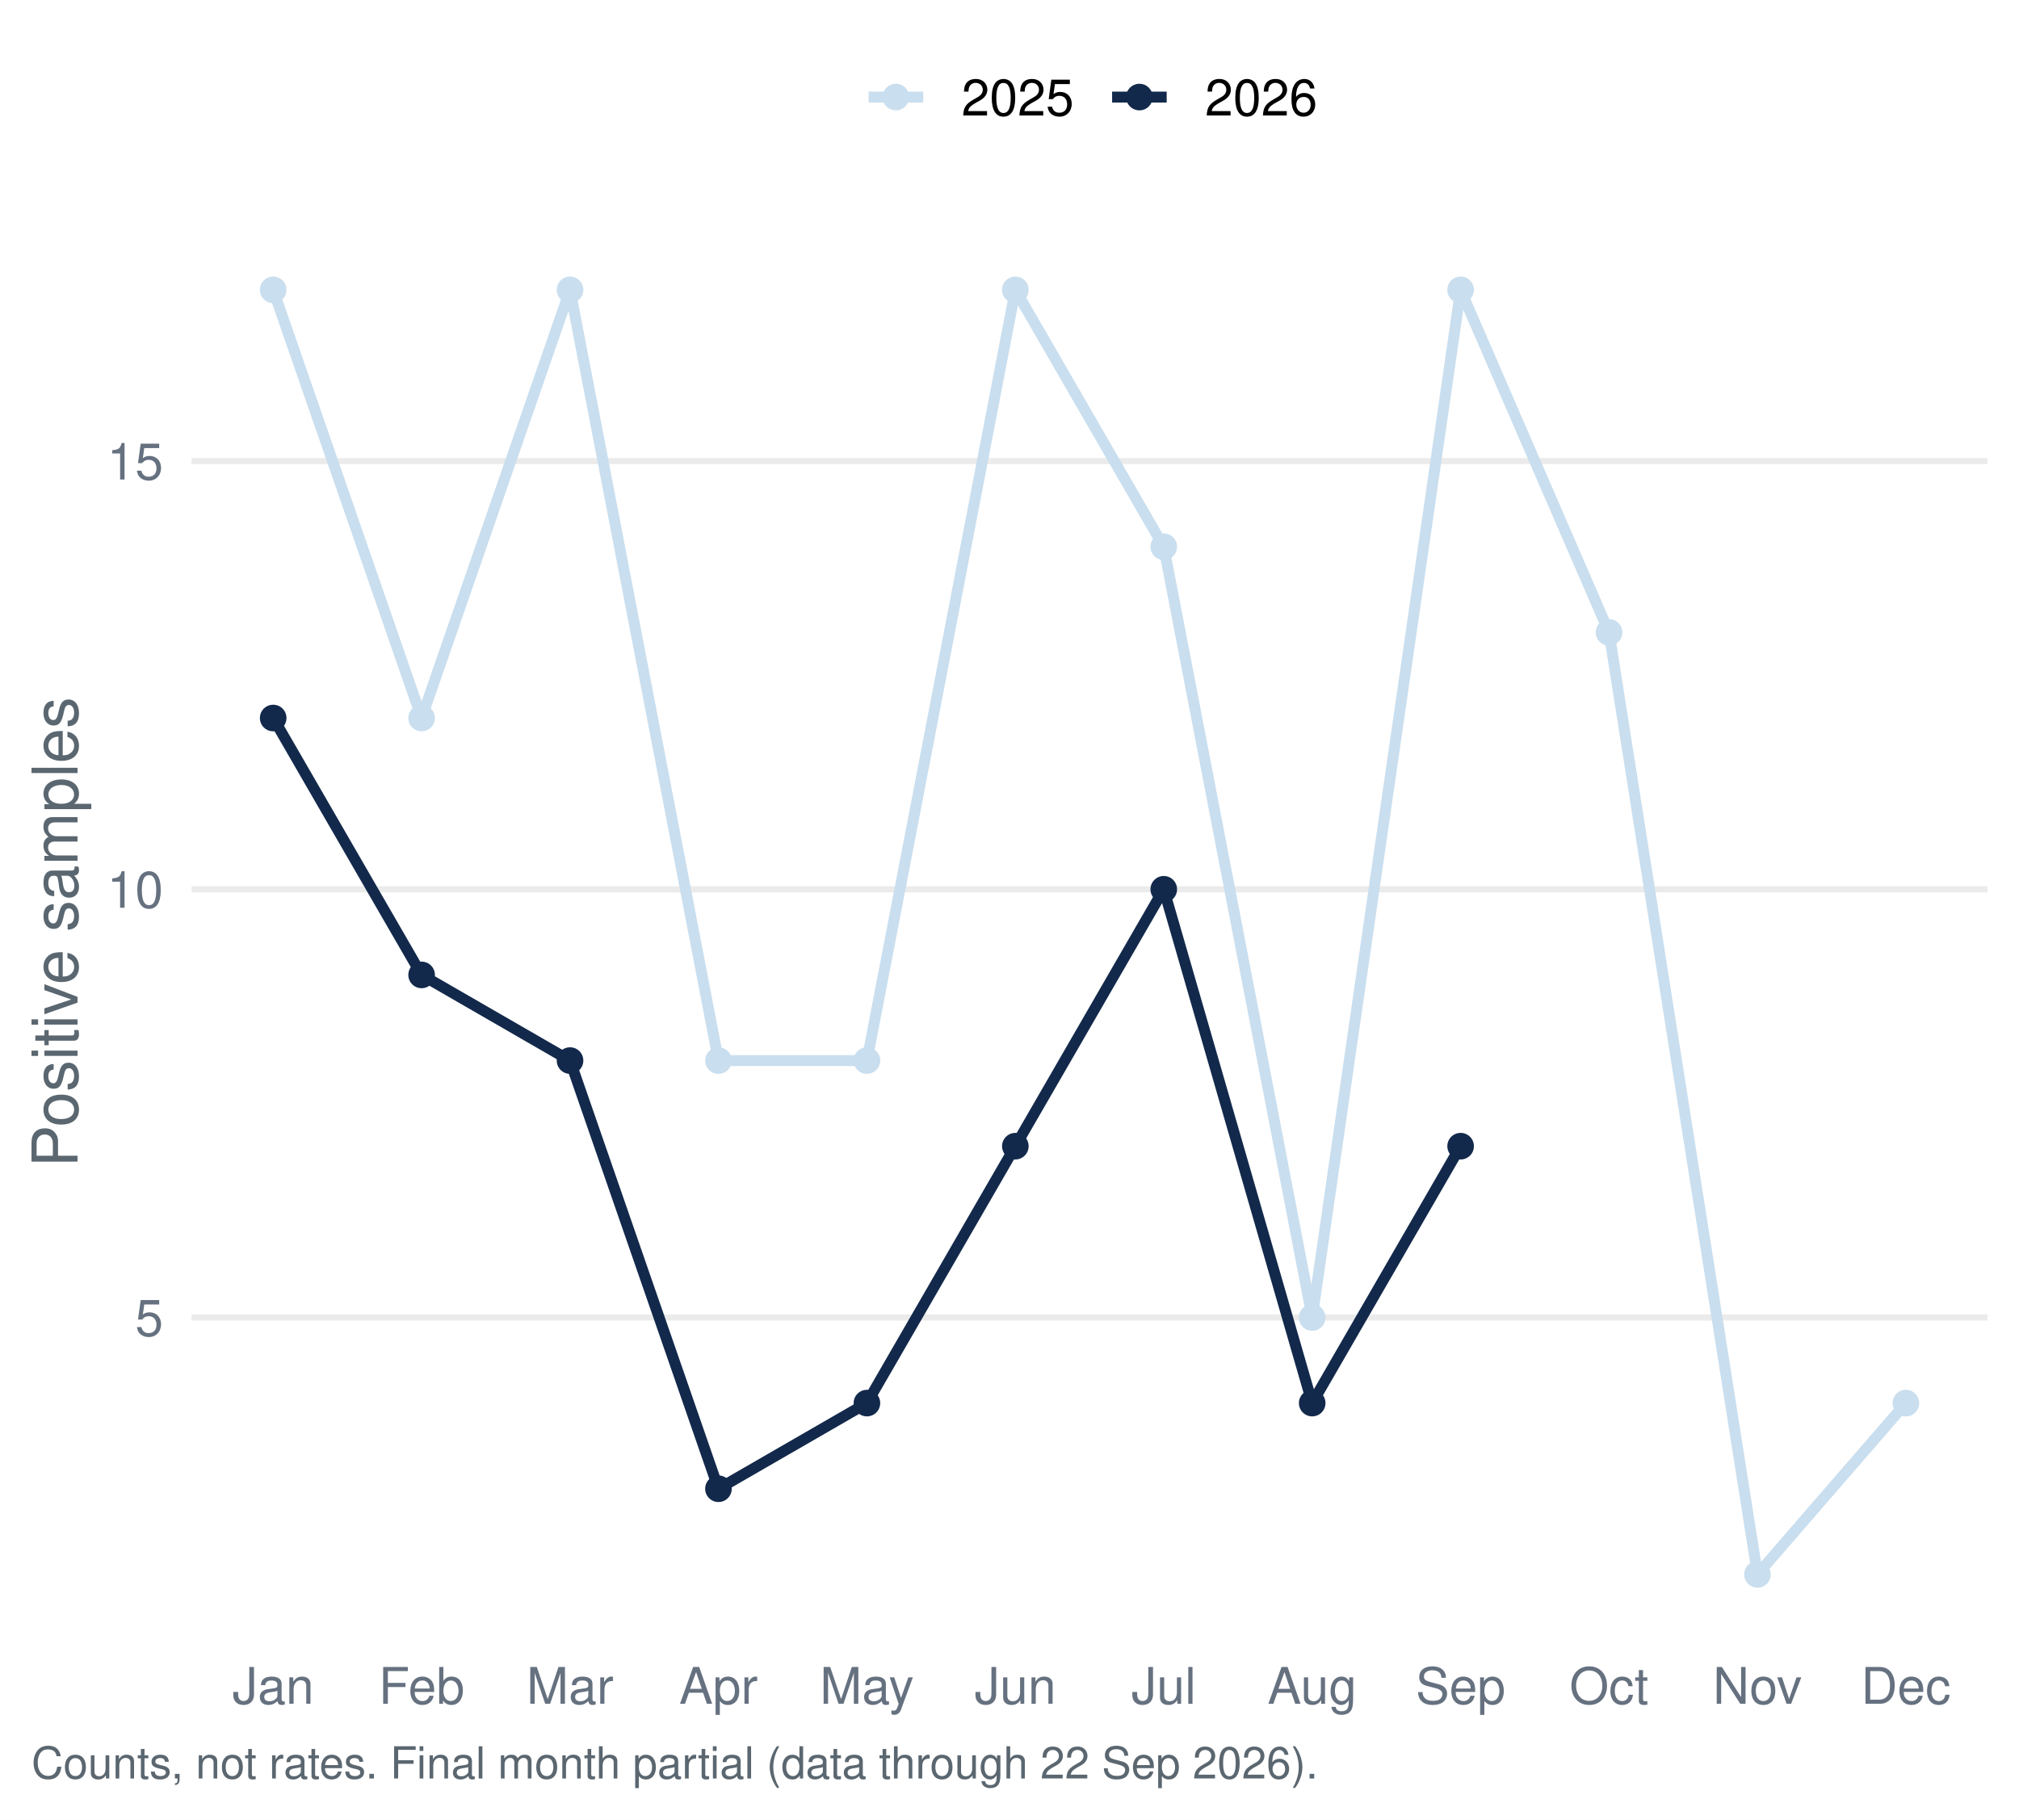
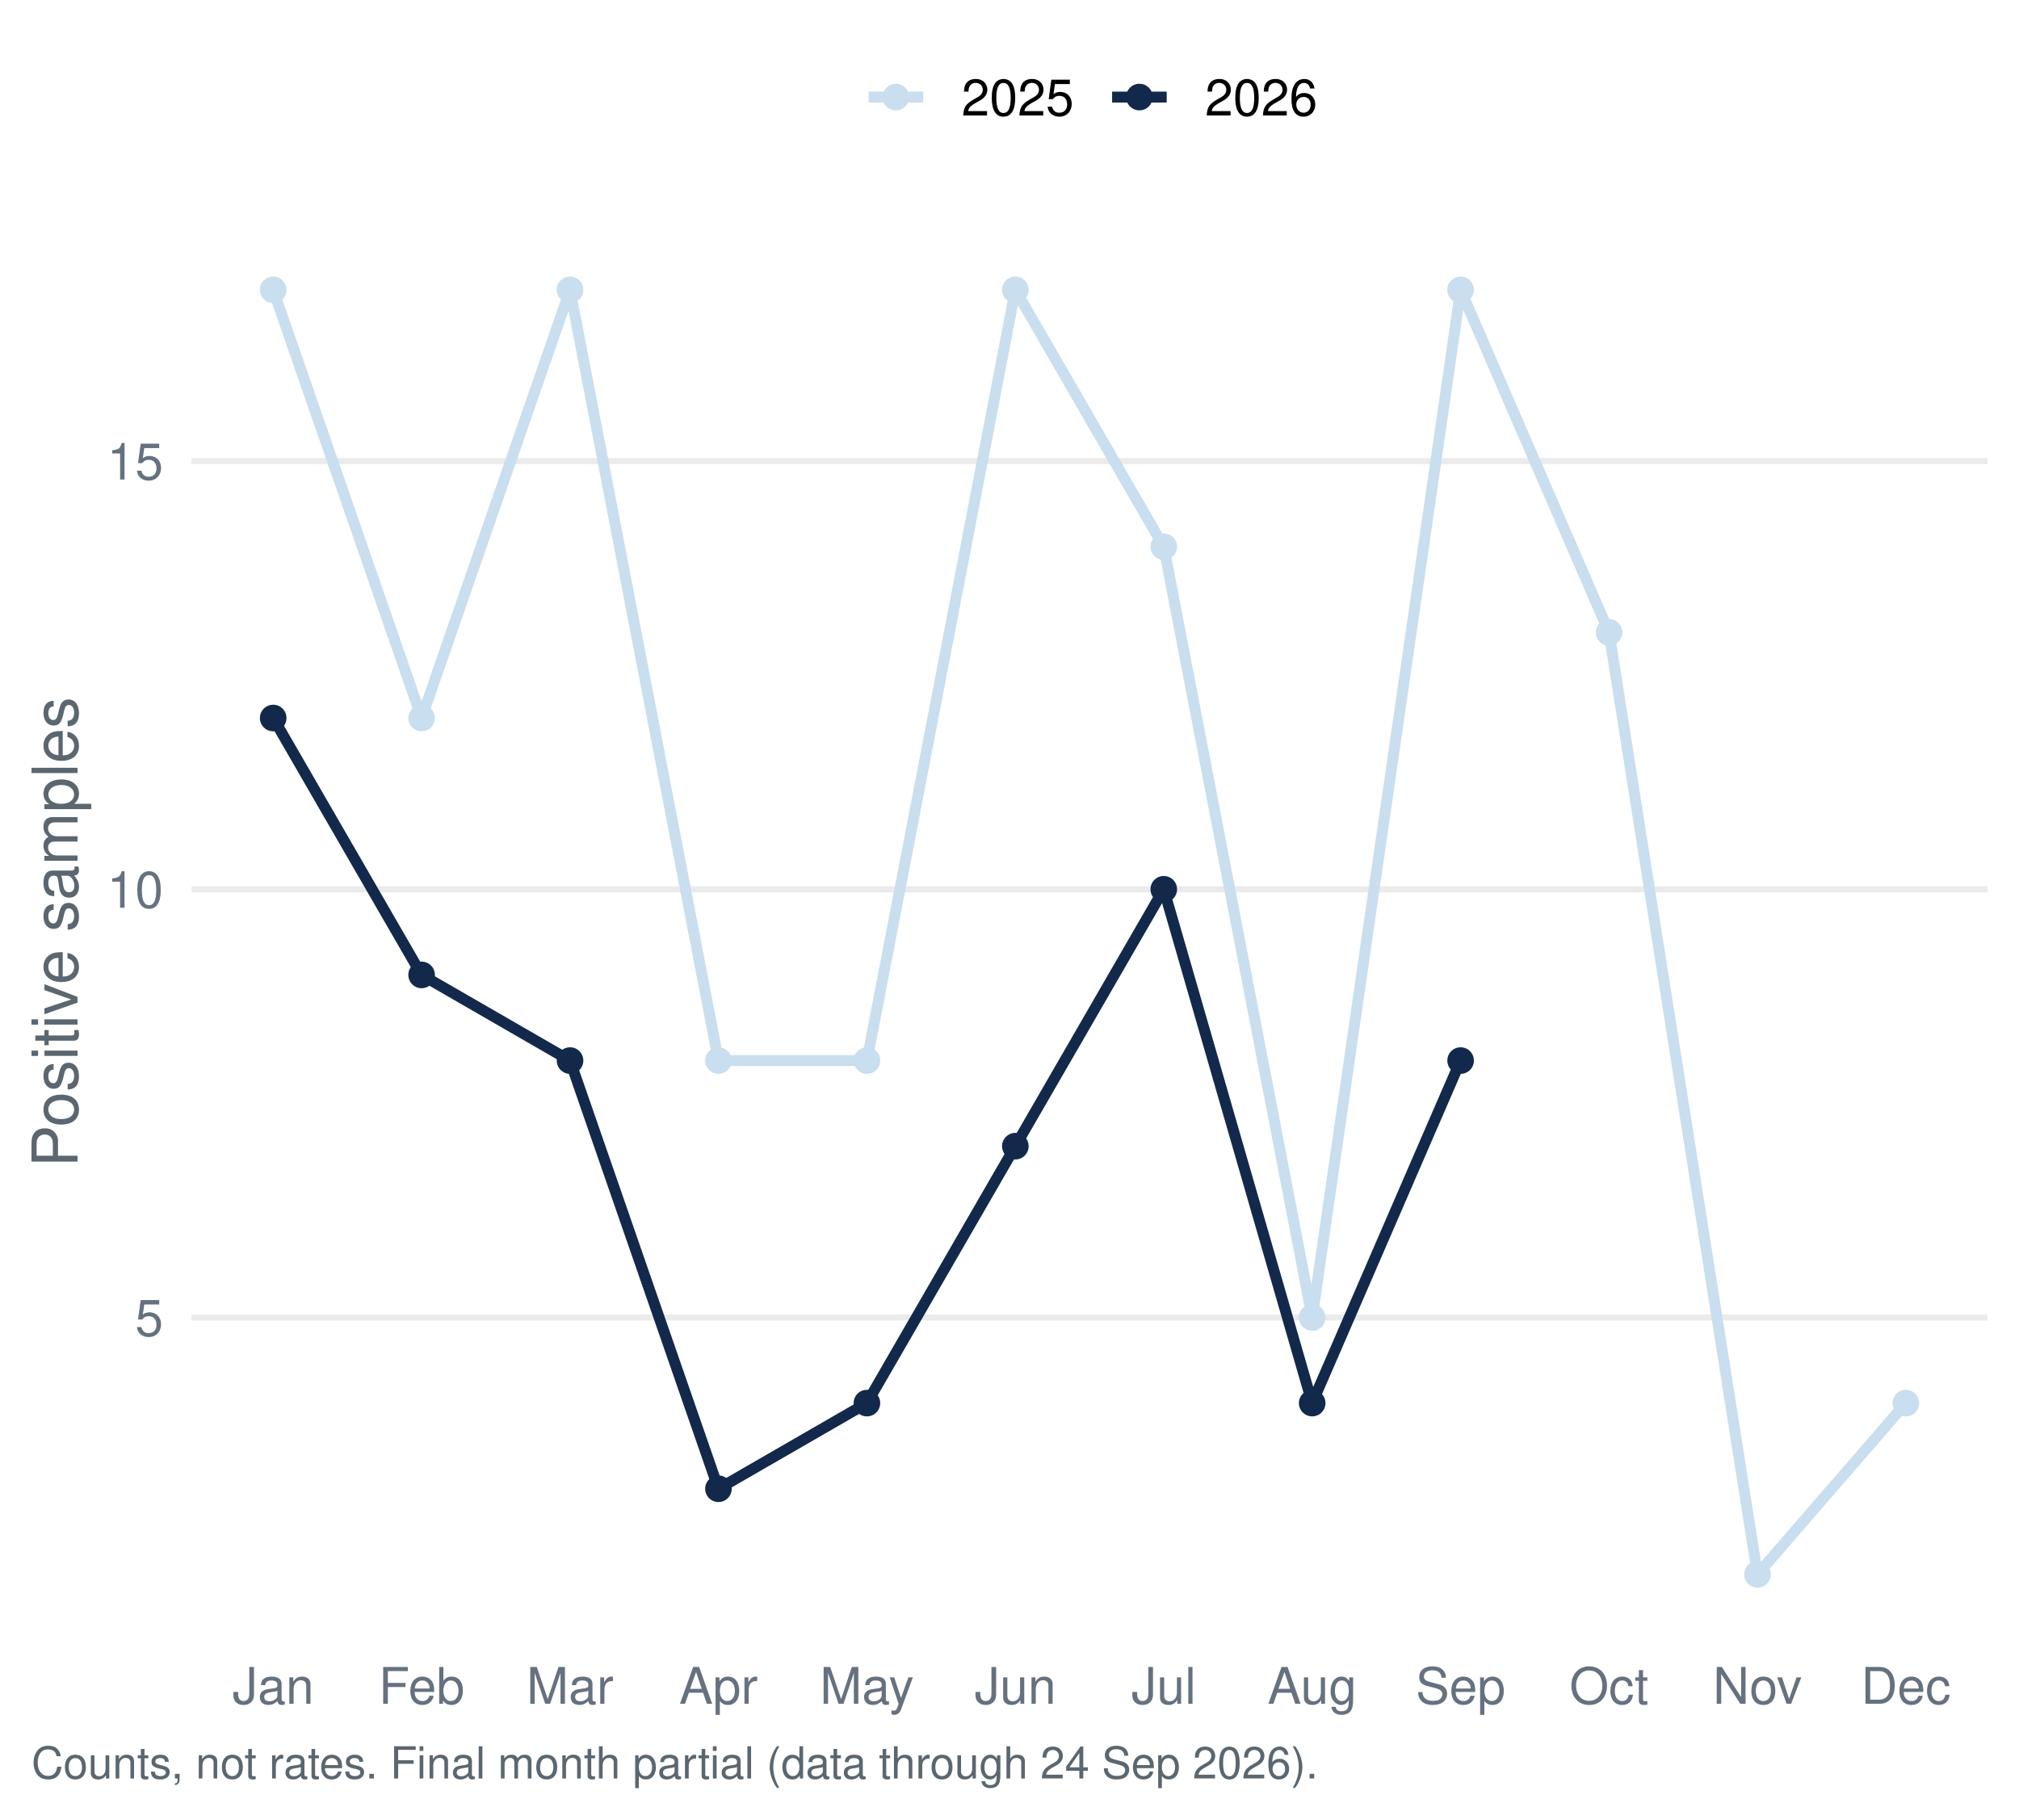
<svg xmlns="http://www.w3.org/2000/svg" width="511.20pt" height="460.80pt" viewBox="0 0 511.20 460.80">
  <g class="svglite">
    <defs>
      <style type="text/css">
    .svglite line, .svglite polyline, .svglite polygon, .svglite path, .svglite rect, .svglite circle {
      fill: none;
      stroke: #000000;
      stroke-linecap: round;
      stroke-linejoin: round;
      stroke-miterlimit: 10.00;
    }
    .svglite text {
      white-space: pre;
    }
    .svglite g.glyphgroup path {
      fill: inherit;
      stroke: none;
    }
  </style>
    </defs>
    <rect width="100%" height="100%" style="stroke: none; fill: #FFFFFF;" />
    <defs>
      <clipPath id="cpMC4wMHw1MTEuMjB8MC4wMHw0NjAuODA=">
        <rect x="0.00" y="0.00" width="511.20" height="460.80" />
      </clipPath>
    </defs>
    <g clip-path="url(#cpMC4wMHw1MTEuMjB8MC4wMHw0NjAuODA=)">
      <rect x="0.00" y="-0" width="511.20" height="460.80" style="stroke-width: 1.55; stroke: none; fill: #FFFFFF;" />
    </g>
    <defs>
      <clipPath id="cpNDguNTB8NTAzLjIzfDU3LjEzfDQxNC45Ng==">
        <rect x="48.50" y="57.13" width="454.73" height="357.83" />
      </clipPath>
    </defs>
    <g clip-path="url(#cpNDguNTB8NTAzLjIzfDU3LjEzfDQxNC45Ng==)">
      <polyline points="48.50,333.64 503.23,333.64 " style="stroke-width: 1.55; stroke: #EBEBEB; stroke-linecap: butt;" />
      <polyline points="48.50,225.20 503.23,225.20 " style="stroke-width: 1.55; stroke: #EBEBEB; stroke-linecap: butt;" />
      <polyline points="48.50,116.77 503.23,116.77 " style="stroke-width: 1.55; stroke: #EBEBEB; stroke-linecap: butt;" />
      <polyline points="69.17,73.40 106.75,181.83 144.33,73.40 181.91,268.58 219.50,268.58 257.08,73.40 294.66,138.46 332.24,333.64 369.82,73.40 407.40,160.14 444.98,398.70 482.56,355.32 " style="stroke-width: 2.77; stroke: #C9DEEE; stroke-linecap: butt;" />
-       <polyline points="69.17,181.83 106.75,246.89 144.33,268.58 181.91,377.01 219.50,355.32 257.08,290.26 294.66,225.20 332.24,355.32 369.82,290.26 " style="stroke-width: 2.77; stroke: #13294B; stroke-linecap: butt;" />
+       <polyline points="69.17,181.83 106.75,246.89 144.33,268.58 181.91,377.01 219.50,355.32 257.08,290.26 294.66,225.20 332.24,355.32 369.82,268.58 " style="stroke-width: 2.77; stroke: #13294B; stroke-linecap: butt;" />
      <circle cx="69.17" cy="73.40" r="2.86" style="stroke-width: 1.03; stroke: #C9DEEE; fill: #C9DEEE;" />
      <circle cx="106.75" cy="181.83" r="2.86" style="stroke-width: 1.03; stroke: #C9DEEE; fill: #C9DEEE;" />
      <circle cx="144.33" cy="73.40" r="2.86" style="stroke-width: 1.03; stroke: #C9DEEE; fill: #C9DEEE;" />
      <circle cx="181.91" cy="268.58" r="2.86" style="stroke-width: 1.03; stroke: #C9DEEE; fill: #C9DEEE;" />
      <circle cx="219.50" cy="268.58" r="2.86" style="stroke-width: 1.03; stroke: #C9DEEE; fill: #C9DEEE;" />
      <circle cx="257.08" cy="73.40" r="2.86" style="stroke-width: 1.03; stroke: #C9DEEE; fill: #C9DEEE;" />
      <circle cx="294.66" cy="138.46" r="2.86" style="stroke-width: 1.03; stroke: #C9DEEE; fill: #C9DEEE;" />
      <circle cx="332.24" cy="333.64" r="2.86" style="stroke-width: 1.03; stroke: #C9DEEE; fill: #C9DEEE;" />
      <circle cx="369.82" cy="73.40" r="2.86" style="stroke-width: 1.03; stroke: #C9DEEE; fill: #C9DEEE;" />
      <circle cx="407.40" cy="160.14" r="2.86" style="stroke-width: 1.03; stroke: #C9DEEE; fill: #C9DEEE;" />
      <circle cx="444.98" cy="398.70" r="2.86" style="stroke-width: 1.03; stroke: #C9DEEE; fill: #C9DEEE;" />
      <circle cx="482.56" cy="355.32" r="2.86" style="stroke-width: 1.03; stroke: #C9DEEE; fill: #C9DEEE;" />
      <circle cx="69.17" cy="181.83" r="2.86" style="stroke-width: 1.03; stroke: #13294B; fill: #13294B;" />
      <circle cx="106.75" cy="246.89" r="2.86" style="stroke-width: 1.03; stroke: #13294B; fill: #13294B;" />
      <circle cx="144.33" cy="268.58" r="2.86" style="stroke-width: 1.03; stroke: #13294B; fill: #13294B;" />
      <circle cx="181.91" cy="377.01" r="2.86" style="stroke-width: 1.03; stroke: #13294B; fill: #13294B;" />
      <circle cx="219.50" cy="355.32" r="2.86" style="stroke-width: 1.03; stroke: #13294B; fill: #13294B;" />
      <circle cx="257.08" cy="290.26" r="2.86" style="stroke-width: 1.03; stroke: #13294B; fill: #13294B;" />
      <circle cx="294.66" cy="225.20" r="2.86" style="stroke-width: 1.03; stroke: #13294B; fill: #13294B;" />
      <circle cx="332.24" cy="355.32" r="2.86" style="stroke-width: 1.03; stroke: #13294B; fill: #13294B;" />
-       <circle cx="369.82" cy="290.26" r="2.86" style="stroke-width: 1.03; stroke: #13294B; fill: #13294B;" />
+       <circle cx="369.82" cy="268.58" r="2.86" style="stroke-width: 1.03; stroke: #13294B; fill: #13294B;" />
    </g>
    <g clip-path="url(#cpMC4wMHw1MTEuMjB8MC4wMHw0NjAuODA=)">
      <text x="41.33" y="338.30" text-anchor="end" style="font-size: 12.80px;fill: #667180; font-family: &quot;Nimbus Sans&quot;;" textLength="7.11px" lengthAdjust="spacingAndGlyphs">5</text>
      <text x="41.33" y="229.87" text-anchor="end" style="font-size: 12.80px;fill: #667180; font-family: &quot;Nimbus Sans&quot;;" textLength="14.22px" lengthAdjust="spacingAndGlyphs">10</text>
      <text x="41.33" y="121.43" text-anchor="end" style="font-size: 12.80px;fill: #667180; font-family: &quot;Nimbus Sans&quot;;" textLength="14.22px" lengthAdjust="spacingAndGlyphs">15</text>
      <text x="69.17" y="431.47" text-anchor="middle" style="font-size: 12.80px;fill: #667180; font-family: &quot;Nimbus Sans&quot;;" textLength="20.62px" lengthAdjust="spacingAndGlyphs">Jan</text>
      <text x="106.75" y="431.47" text-anchor="middle" style="font-size: 12.80px;fill: #667180; font-family: &quot;Nimbus Sans&quot;;" textLength="21.75px" lengthAdjust="spacingAndGlyphs">Feb</text>
      <text x="144.33" y="431.47" text-anchor="middle" style="font-size: 12.80px;fill: #667180; font-family: &quot;Nimbus Sans&quot;;" textLength="22.03px" lengthAdjust="spacingAndGlyphs">Mar</text>
      <text x="181.91" y="431.47" text-anchor="middle" style="font-size: 12.80px;fill: #667180; font-family: &quot;Nimbus Sans&quot;;" textLength="19.91px" lengthAdjust="spacingAndGlyphs">Apr</text>
      <text x="219.50" y="431.47" text-anchor="middle" style="font-size: 12.80px;fill: #667180; font-family: &quot;Nimbus Sans&quot;;" textLength="23.83px" lengthAdjust="spacingAndGlyphs">May</text>
      <text x="257.08" y="431.47" text-anchor="middle" style="font-size: 12.80px;fill: #667180; font-family: &quot;Nimbus Sans&quot;;" textLength="20.62px" lengthAdjust="spacingAndGlyphs">Jun</text>
      <text x="294.66" y="431.47" text-anchor="middle" style="font-size: 12.80px;fill: #667180; font-family: &quot;Nimbus Sans&quot;;" textLength="16.36px" lengthAdjust="spacingAndGlyphs">Jul</text>
      <text x="332.24" y="431.47" text-anchor="middle" style="font-size: 12.80px;fill: #667180; font-family: &quot;Nimbus Sans&quot;;" textLength="22.61px" lengthAdjust="spacingAndGlyphs">Aug</text>
      <text x="369.82" y="431.47" text-anchor="middle" style="font-size: 12.80px;fill: #667180; font-family: &quot;Nimbus Sans&quot;;" textLength="22.72px" lengthAdjust="spacingAndGlyphs">Sep</text>
      <text x="407.40" y="431.47" text-anchor="middle" style="font-size: 12.80px;fill: #667180; font-family: &quot;Nimbus Sans&quot;;" textLength="20.03px" lengthAdjust="spacingAndGlyphs">Oct</text>
      <text x="444.98" y="431.47" text-anchor="middle" style="font-size: 12.80px;fill: #667180; font-family: &quot;Nimbus Sans&quot;;" textLength="22.55px" lengthAdjust="spacingAndGlyphs">Nov</text>
      <text x="482.56" y="431.47" text-anchor="middle" style="font-size: 12.80px;fill: #667180; font-family: &quot;Nimbus Sans&quot;;" textLength="22.72px" lengthAdjust="spacingAndGlyphs">Dec</text>
      <text transform="translate(19.63,236.05) rotate(-90)" text-anchor="middle" style="font-size: 16.00px;fill: #5B6770; font-family: &quot;Nimbus Sans&quot;;" textLength="119.11px" lengthAdjust="spacingAndGlyphs">Positive samples</text>
      <line x1="219.92" y1="24.58" x2="233.75" y2="24.58" style="stroke-width: 2.77; stroke: #C9DEEE; stroke-linecap: butt;" />
      <circle cx="226.83" cy="24.58" r="2.86" style="stroke-width: 1.03; stroke: #C9DEEE; fill: #C9DEEE;" />
      <line x1="281.58" y1="24.58" x2="295.40" y2="24.58" style="stroke-width: 2.77; stroke: #13294B; stroke-linecap: butt;" />
      <circle cx="288.49" cy="24.58" r="2.86" style="stroke-width: 1.03; stroke: #13294B; fill: #13294B;" />
      <text x="243.44" y="29.25" style="font-size: 12.80px; font-family: &quot;Nimbus Sans&quot;;" textLength="28.44px" lengthAdjust="spacingAndGlyphs">2025</text>
      <text x="305.10" y="29.25" style="font-size: 12.80px; font-family: &quot;Nimbus Sans&quot;;" textLength="28.44px" lengthAdjust="spacingAndGlyphs">2026</text>
-       <text x="7.97" y="450.39" style="font-size: 11.20px;fill: #5B6770; font-family: &quot;Nimbus Sans&quot;;" textLength="325.31px" lengthAdjust="spacingAndGlyphs">Counts, not rates. Final month partial (data through 22 Sep 2026).</text>
+       <text x="7.97" y="450.39" style="font-size: 11.20px;fill: #5B6770; font-family: &quot;Nimbus Sans&quot;;" textLength="325.31px" lengthAdjust="spacingAndGlyphs">Counts, not rates. Final month partial (data through 24 Sep 2026).</text>
    </g>
  </g>
</svg>
